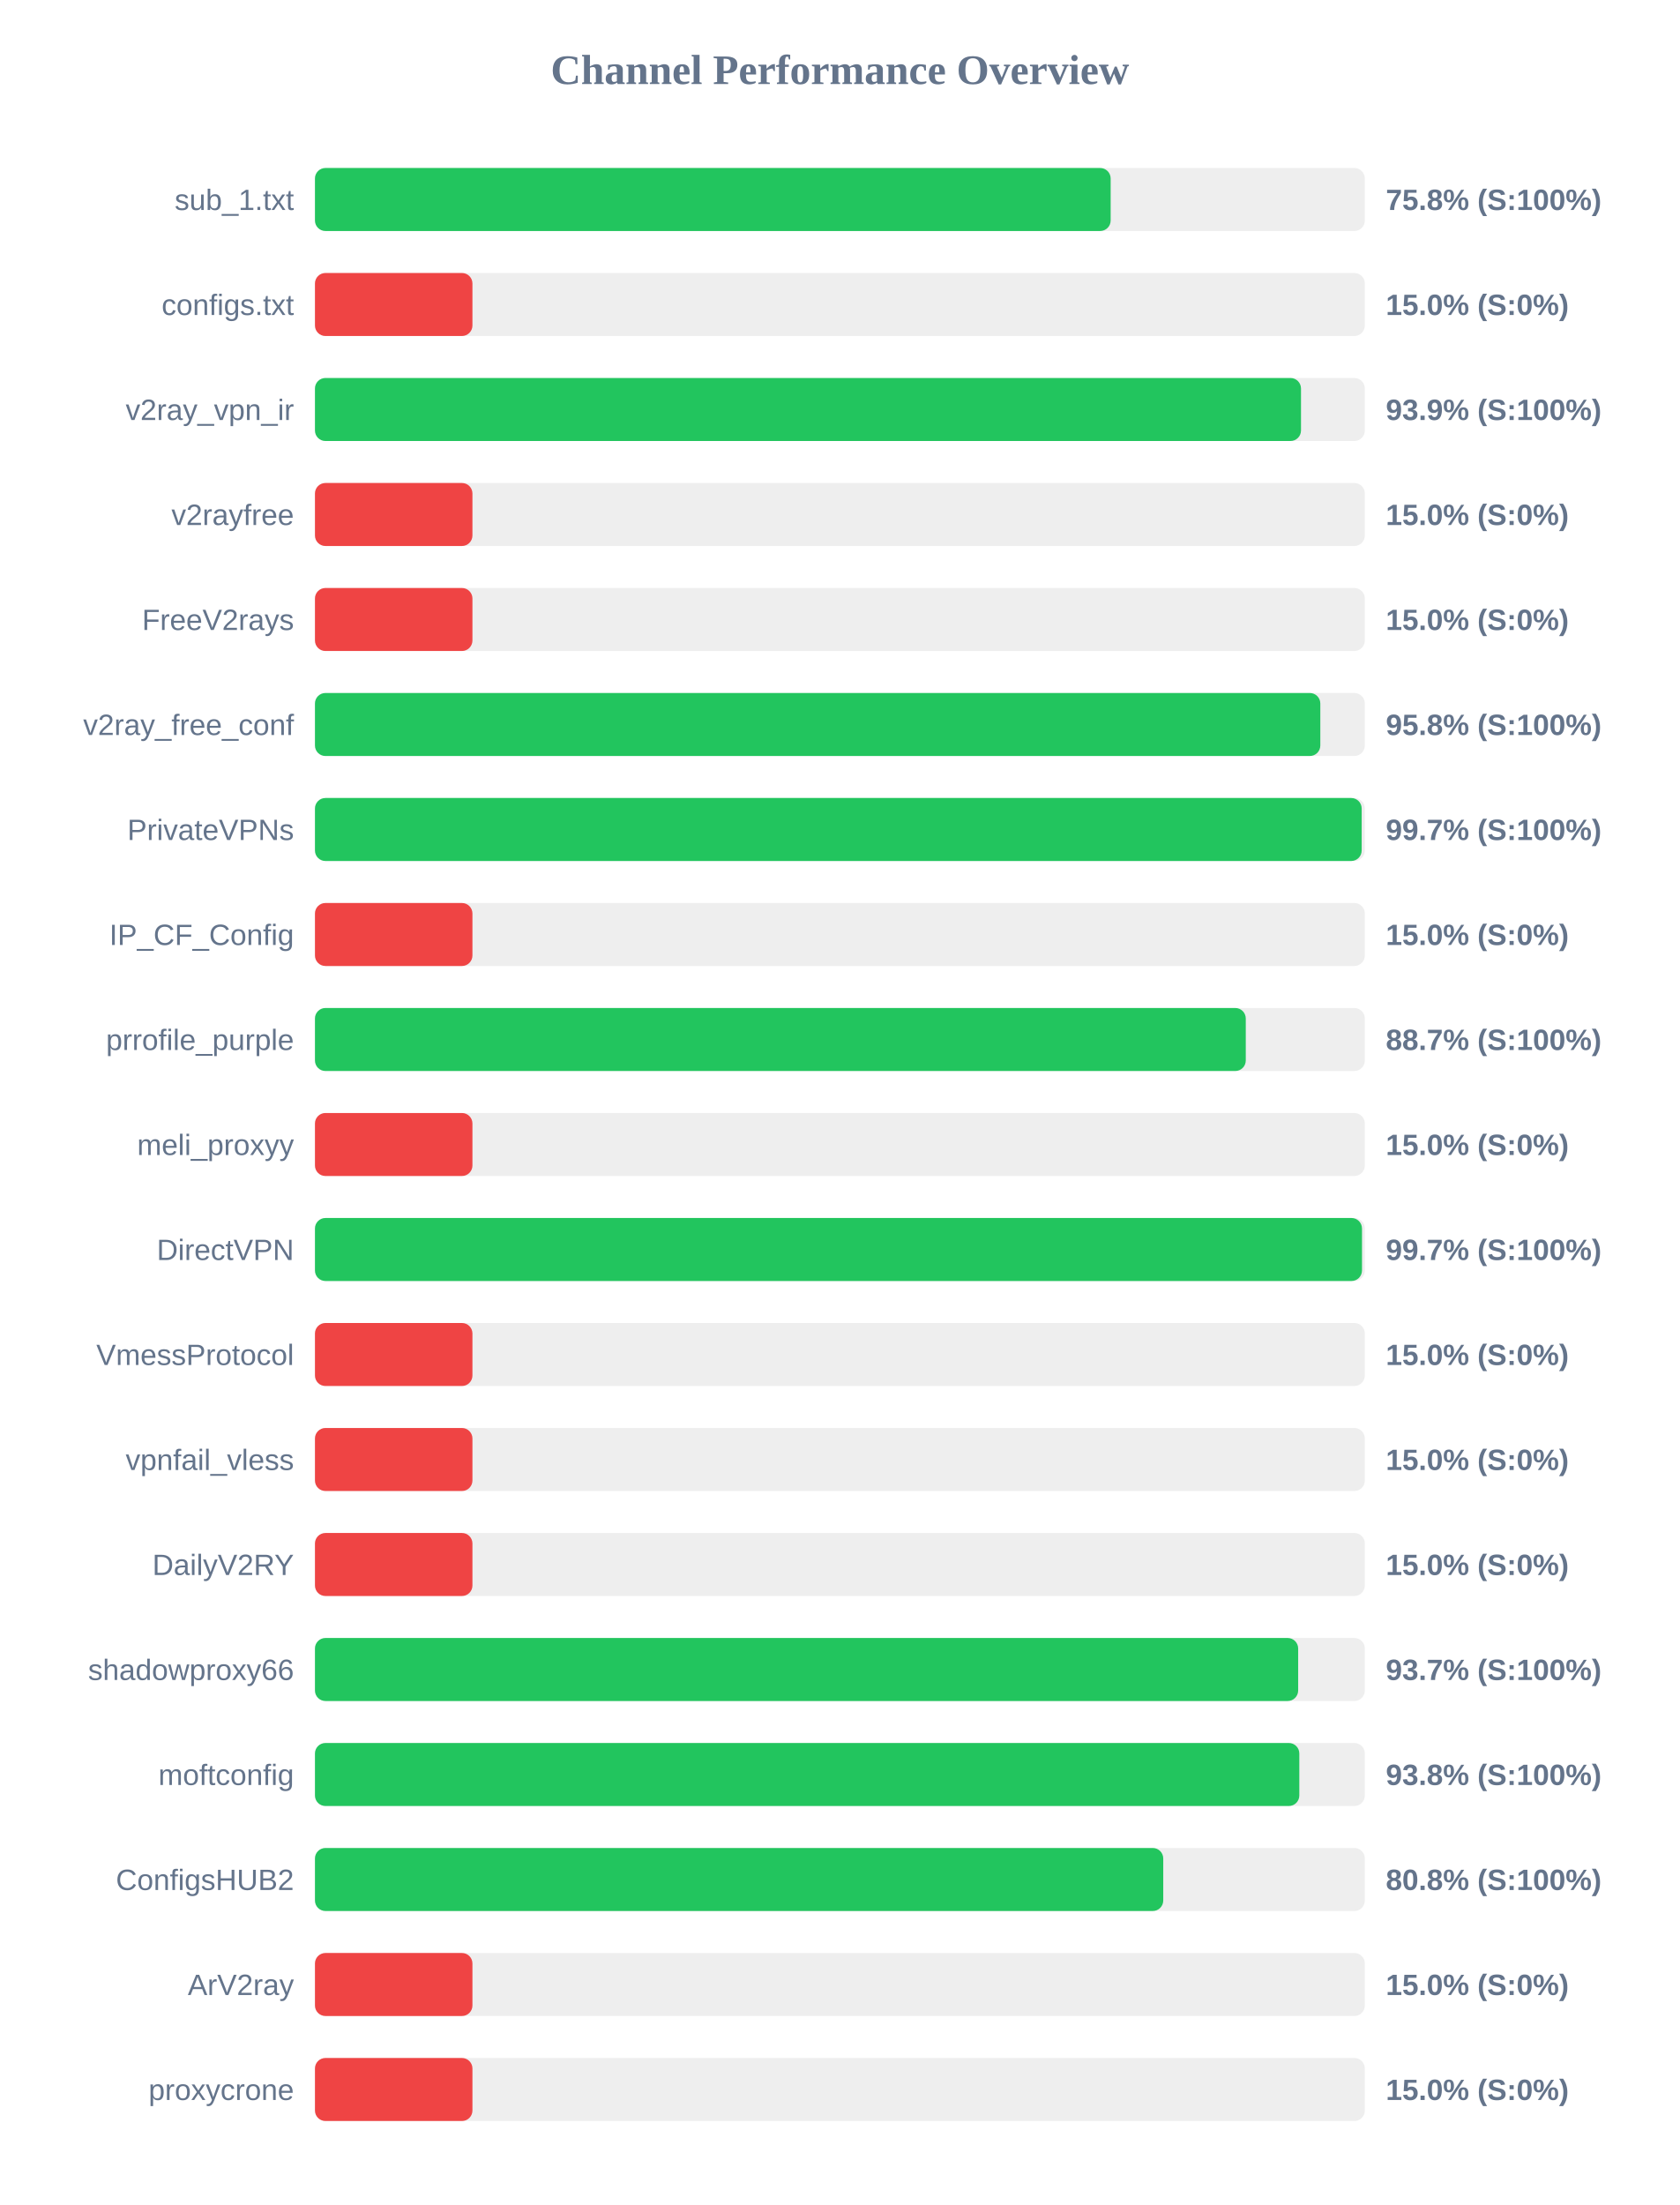
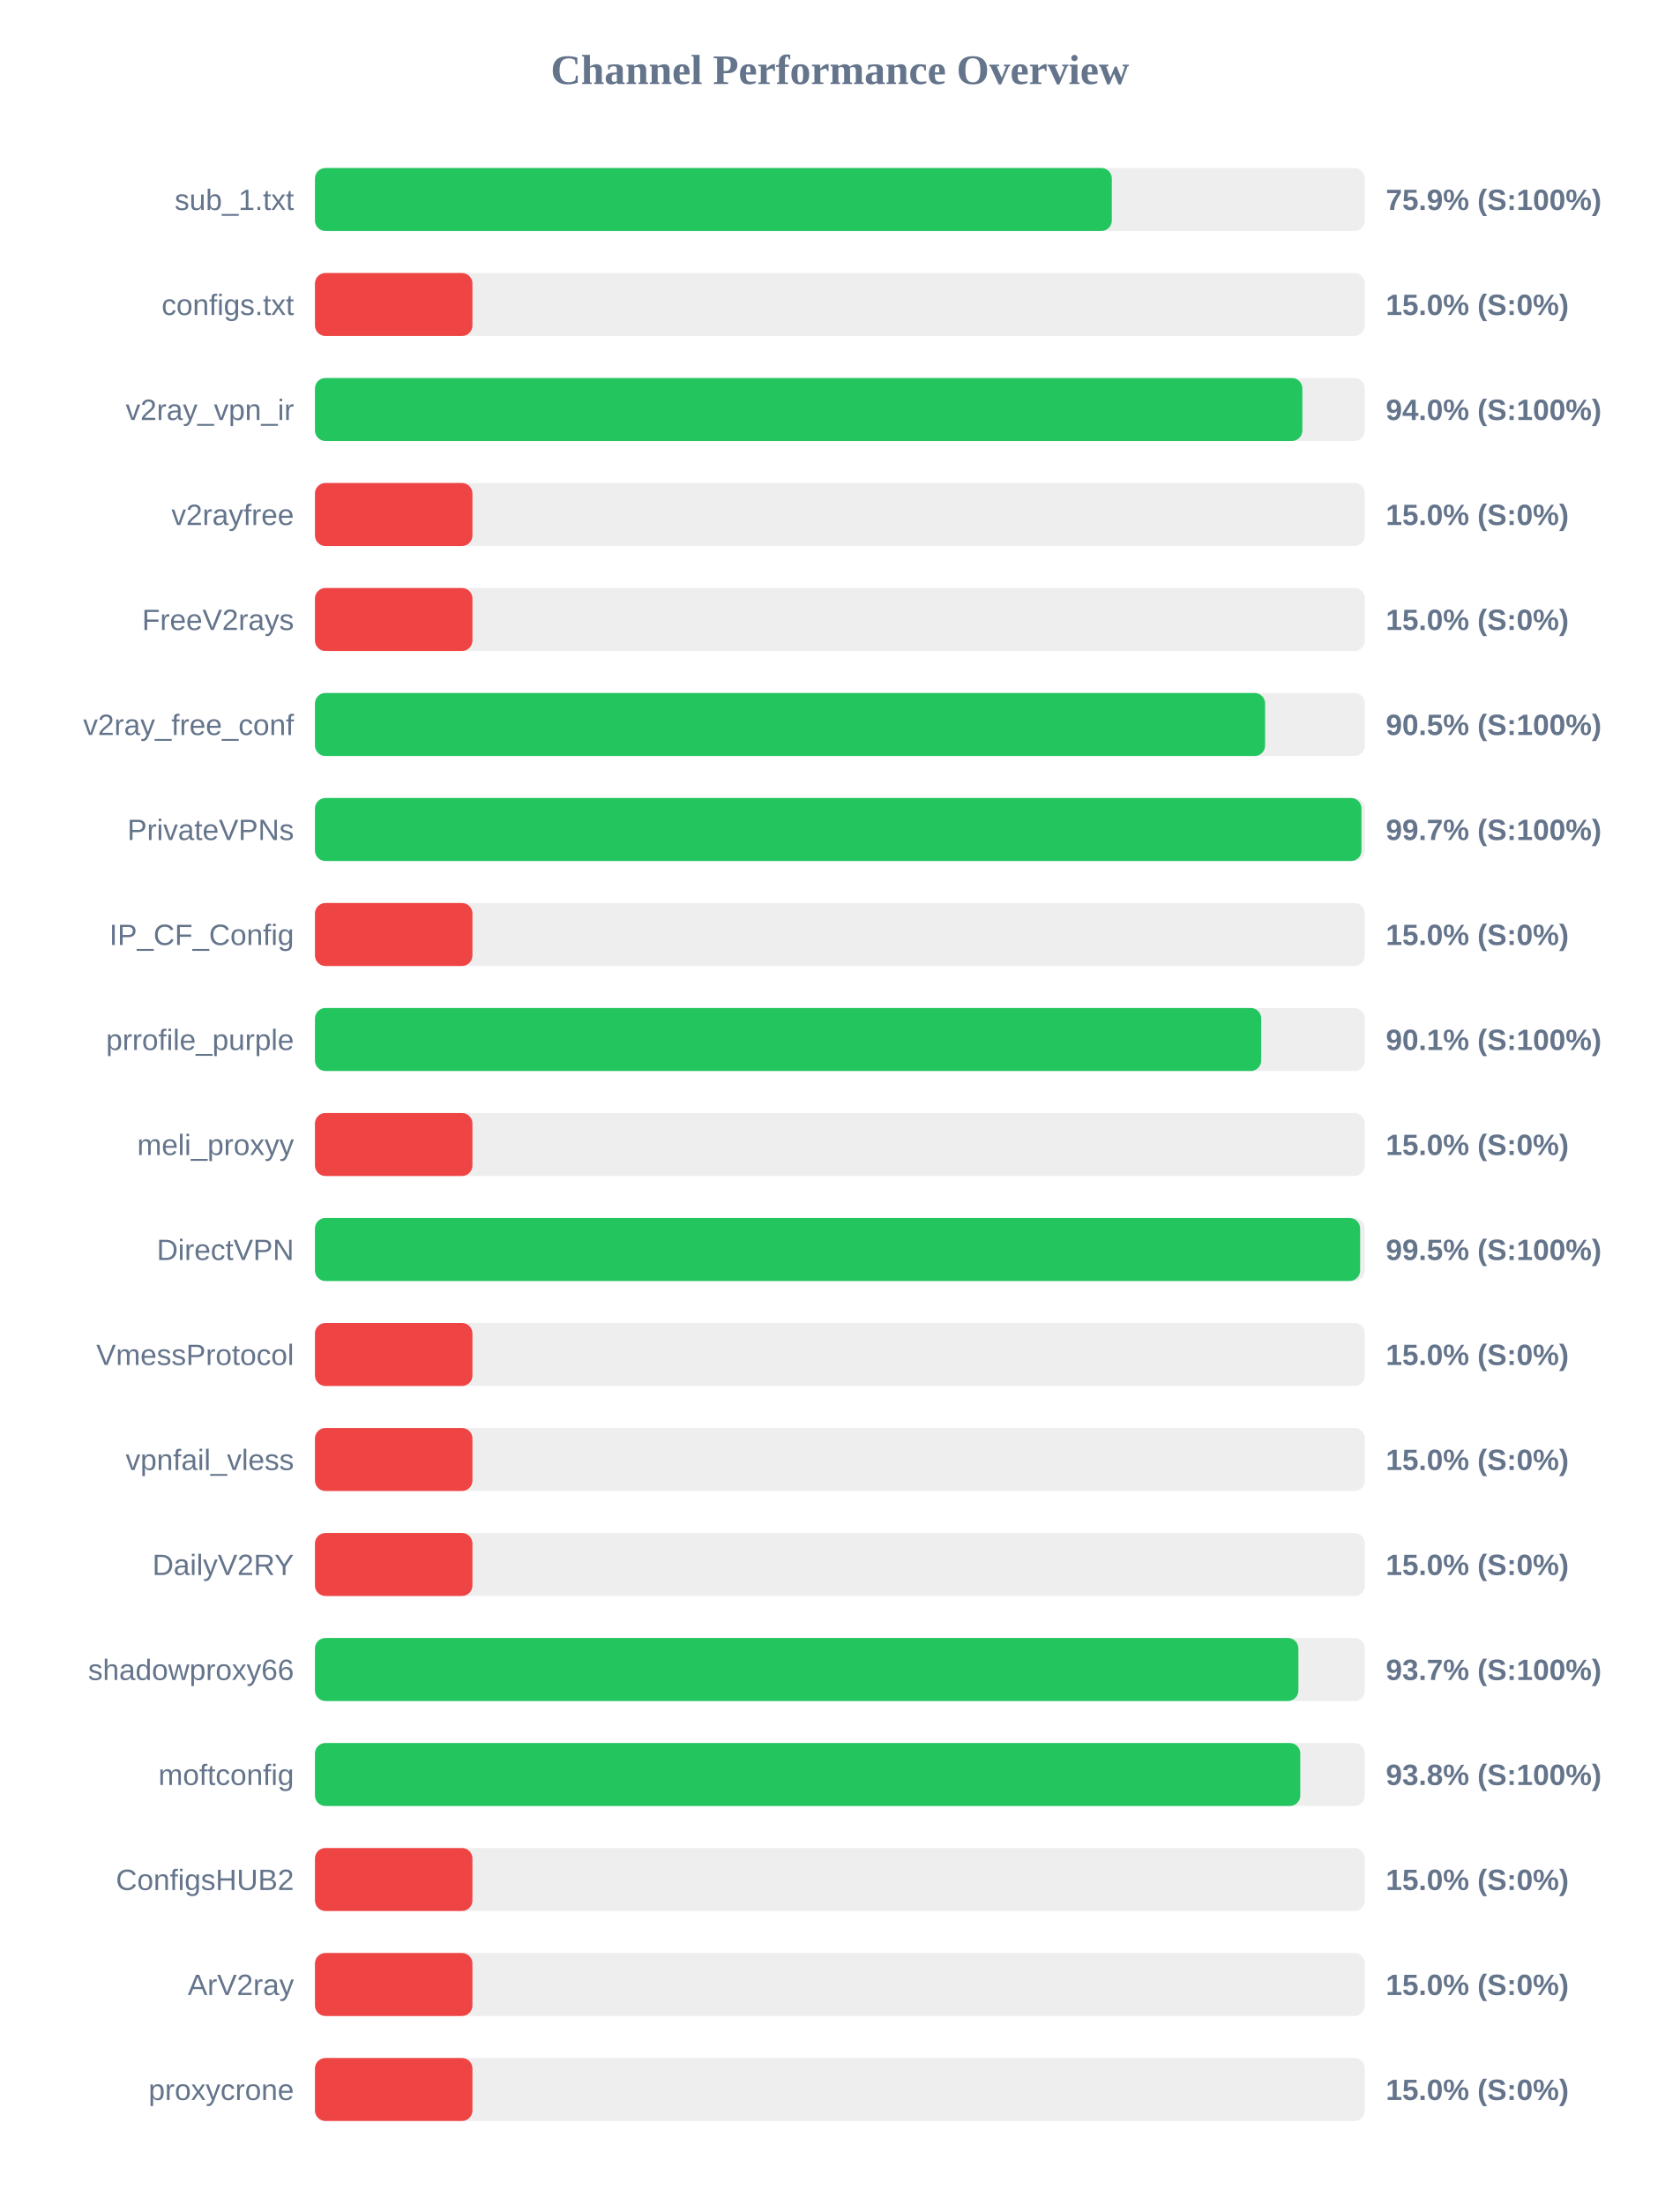
<svg xmlns="http://www.w3.org/2000/svg" width="800" height="1050" version="1.1">
  <style>
        .row { font: 14px Arial; fill: #64748b; }
        .score { font: bold 14px Arial; fill: #64748b; }
    </style>
  <text x="400" y="40" text-anchor="middle" font-size="20px" font-weight="bold" fill="#64748b">Channel Performance Overview</text>
  <rect x="150" y="80" width="500" height="30" fill="#eee" rx="5" />
-   <rect x="150" y="80" width="378.95" height="30" fill="#22c55e" rx="5" />
+   <rect x="150" y="80" width="379.5" height="30" fill="#22c55e" rx="5" />
  <text x="140" y="100" text-anchor="end" class="row">sub_1.txt</text>
-   <text x="660" y="100" text-anchor="start" class="score">75.8% (S:100%)</text>
+   <text x="660" y="100" text-anchor="start" class="score">75.9% (S:100%)</text>
  <rect x="150" y="130" width="500" height="30" fill="#eee" rx="5" />
  <rect x="150" y="130" width="75.0" height="30" fill="#ef4444" rx="5" />
  <text x="140" y="150" text-anchor="end" class="row">configs.txt</text>
  <text x="660" y="150" text-anchor="start" class="score">15.0% (S:0%)</text>
  <rect x="150" y="180" width="500" height="30" fill="#eee" rx="5" />
-   <rect x="150" y="180" width="469.6" height="30" fill="#22c55e" rx="5" />
+   <rect x="150" y="180" width="470.25" height="30" fill="#22c55e" rx="5" />
  <text x="140" y="200" text-anchor="end" class="row">v2ray_vpn_ir</text>
-   <text x="660" y="200" text-anchor="start" class="score">93.9% (S:100%)</text>
+   <text x="660" y="200" text-anchor="start" class="score">94.0% (S:100%)</text>
  <rect x="150" y="230" width="500" height="30" fill="#eee" rx="5" />
  <rect x="150" y="230" width="75.0" height="30" fill="#ef4444" rx="5" />
  <text x="140" y="250" text-anchor="end" class="row">v2rayfree</text>
  <text x="660" y="250" text-anchor="start" class="score">15.0% (S:0%)</text>
  <rect x="150" y="280" width="500" height="30" fill="#eee" rx="5" />
  <rect x="150" y="280" width="75.0" height="30" fill="#ef4444" rx="5" />
  <text x="140" y="300" text-anchor="end" class="row">FreeV2rays</text>
  <text x="660" y="300" text-anchor="start" class="score">15.0% (S:0%)</text>
  <rect x="150" y="330" width="500" height="30" fill="#eee" rx="5" />
-   <rect x="150" y="330" width="478.8" height="30" fill="#22c55e" rx="5" />
+   <rect x="150" y="330" width="452.5" height="30" fill="#22c55e" rx="5" />
  <text x="140" y="350" text-anchor="end" class="row">v2ray_free_conf</text>
-   <text x="660" y="350" text-anchor="start" class="score">95.8% (S:100%)</text>
+   <text x="660" y="350" text-anchor="start" class="score">90.5% (S:100%)</text>
  <rect x="150" y="380" width="500" height="30" fill="#eee" rx="5" />
-   <rect x="150" y="380" width="498.5" height="30" fill="#22c55e" rx="5" />
+   <rect x="150" y="380" width="498.4" height="30" fill="#22c55e" rx="5" />
  <text x="140" y="400" text-anchor="end" class="row">PrivateVPNs</text>
  <text x="660" y="400" text-anchor="start" class="score">99.7% (S:100%)</text>
  <rect x="150" y="430" width="500" height="30" fill="#eee" rx="5" />
  <rect x="150" y="430" width="75.0" height="30" fill="#ef4444" rx="5" />
  <text x="140" y="450" text-anchor="end" class="row">IP_CF_Config</text>
  <text x="660" y="450" text-anchor="start" class="score">15.0% (S:0%)</text>
  <rect x="150" y="480" width="500" height="30" fill="#eee" rx="5" />
-   <rect x="150" y="480" width="443.3" height="30" fill="#22c55e" rx="5" />
+   <rect x="150" y="480" width="450.65" height="30" fill="#22c55e" rx="5" />
  <text x="140" y="500" text-anchor="end" class="row">prrofile_purple</text>
-   <text x="660" y="500" text-anchor="start" class="score">88.7% (S:100%)</text>
+   <text x="660" y="500" text-anchor="start" class="score">90.1% (S:100%)</text>
  <rect x="150" y="530" width="500" height="30" fill="#eee" rx="5" />
  <rect x="150" y="530" width="75.0" height="30" fill="#ef4444" rx="5" />
  <text x="140" y="550" text-anchor="end" class="row">meli_proxyy</text>
  <text x="660" y="550" text-anchor="start" class="score">15.0% (S:0%)</text>
  <rect x="150" y="580" width="500" height="30" fill="#eee" rx="5" />
-   <rect x="150" y="580" width="498.65" height="30" fill="#22c55e" rx="5" />
+   <rect x="150" y="580" width="497.75" height="30" fill="#22c55e" rx="5" />
  <text x="140" y="600" text-anchor="end" class="row">DirectVPN</text>
-   <text x="660" y="600" text-anchor="start" class="score">99.7% (S:100%)</text>
+   <text x="660" y="600" text-anchor="start" class="score">99.5% (S:100%)</text>
  <rect x="150" y="630" width="500" height="30" fill="#eee" rx="5" />
  <rect x="150" y="630" width="75.0" height="30" fill="#ef4444" rx="5" />
  <text x="140" y="650" text-anchor="end" class="row">VmessProtocol</text>
  <text x="660" y="650" text-anchor="start" class="score">15.0% (S:0%)</text>
  <rect x="150" y="680" width="500" height="30" fill="#eee" rx="5" />
  <rect x="150" y="680" width="75.0" height="30" fill="#ef4444" rx="5" />
  <text x="140" y="700" text-anchor="end" class="row">vpnfail_vless</text>
  <text x="660" y="700" text-anchor="start" class="score">15.0% (S:0%)</text>
  <rect x="150" y="730" width="500" height="30" fill="#eee" rx="5" />
  <rect x="150" y="730" width="75.0" height="30" fill="#ef4444" rx="5" />
  <text x="140" y="750" text-anchor="end" class="row">DailyV2RY</text>
  <text x="660" y="750" text-anchor="start" class="score">15.0% (S:0%)</text>
  <rect x="150" y="780" width="500" height="30" fill="#eee" rx="5" />
-   <rect x="150" y="780" width="468.25" height="30" fill="#22c55e" rx="5" />
+   <rect x="150" y="780" width="468.35" height="30" fill="#22c55e" rx="5" />
  <text x="140" y="800" text-anchor="end" class="row">shadowproxy66</text>
  <text x="660" y="800" text-anchor="start" class="score">93.7% (S:100%)</text>
  <rect x="150" y="830" width="500" height="30" fill="#eee" rx="5" />
-   <rect x="150" y="830" width="468.8" height="30" fill="#22c55e" rx="5" />
+   <rect x="150" y="830" width="469.25" height="30" fill="#22c55e" rx="5" />
  <text x="140" y="850" text-anchor="end" class="row">moftconfig</text>
  <text x="660" y="850" text-anchor="start" class="score">93.8% (S:100%)</text>
  <rect x="150" y="880" width="500" height="30" fill="#eee" rx="5" />
-   <rect x="150" y="880" width="404.0" height="30" fill="#22c55e" rx="5" />
+   <rect x="150" y="880" width="75.0" height="30" fill="#ef4444" rx="5" />
  <text x="140" y="900" text-anchor="end" class="row">ConfigsHUB2</text>
-   <text x="660" y="900" text-anchor="start" class="score">80.8% (S:100%)</text>
+   <text x="660" y="900" text-anchor="start" class="score">15.0% (S:0%)</text>
  <rect x="150" y="930" width="500" height="30" fill="#eee" rx="5" />
  <rect x="150" y="930" width="75.0" height="30" fill="#ef4444" rx="5" />
  <text x="140" y="950" text-anchor="end" class="row">ArV2ray</text>
  <text x="660" y="950" text-anchor="start" class="score">15.0% (S:0%)</text>
  <rect x="150" y="980" width="500" height="30" fill="#eee" rx="5" />
  <rect x="150" y="980" width="75.0" height="30" fill="#ef4444" rx="5" />
  <text x="140" y="1000" text-anchor="end" class="row">proxycrone</text>
  <text x="660" y="1000" text-anchor="start" class="score">15.0% (S:0%)</text>
</svg>
